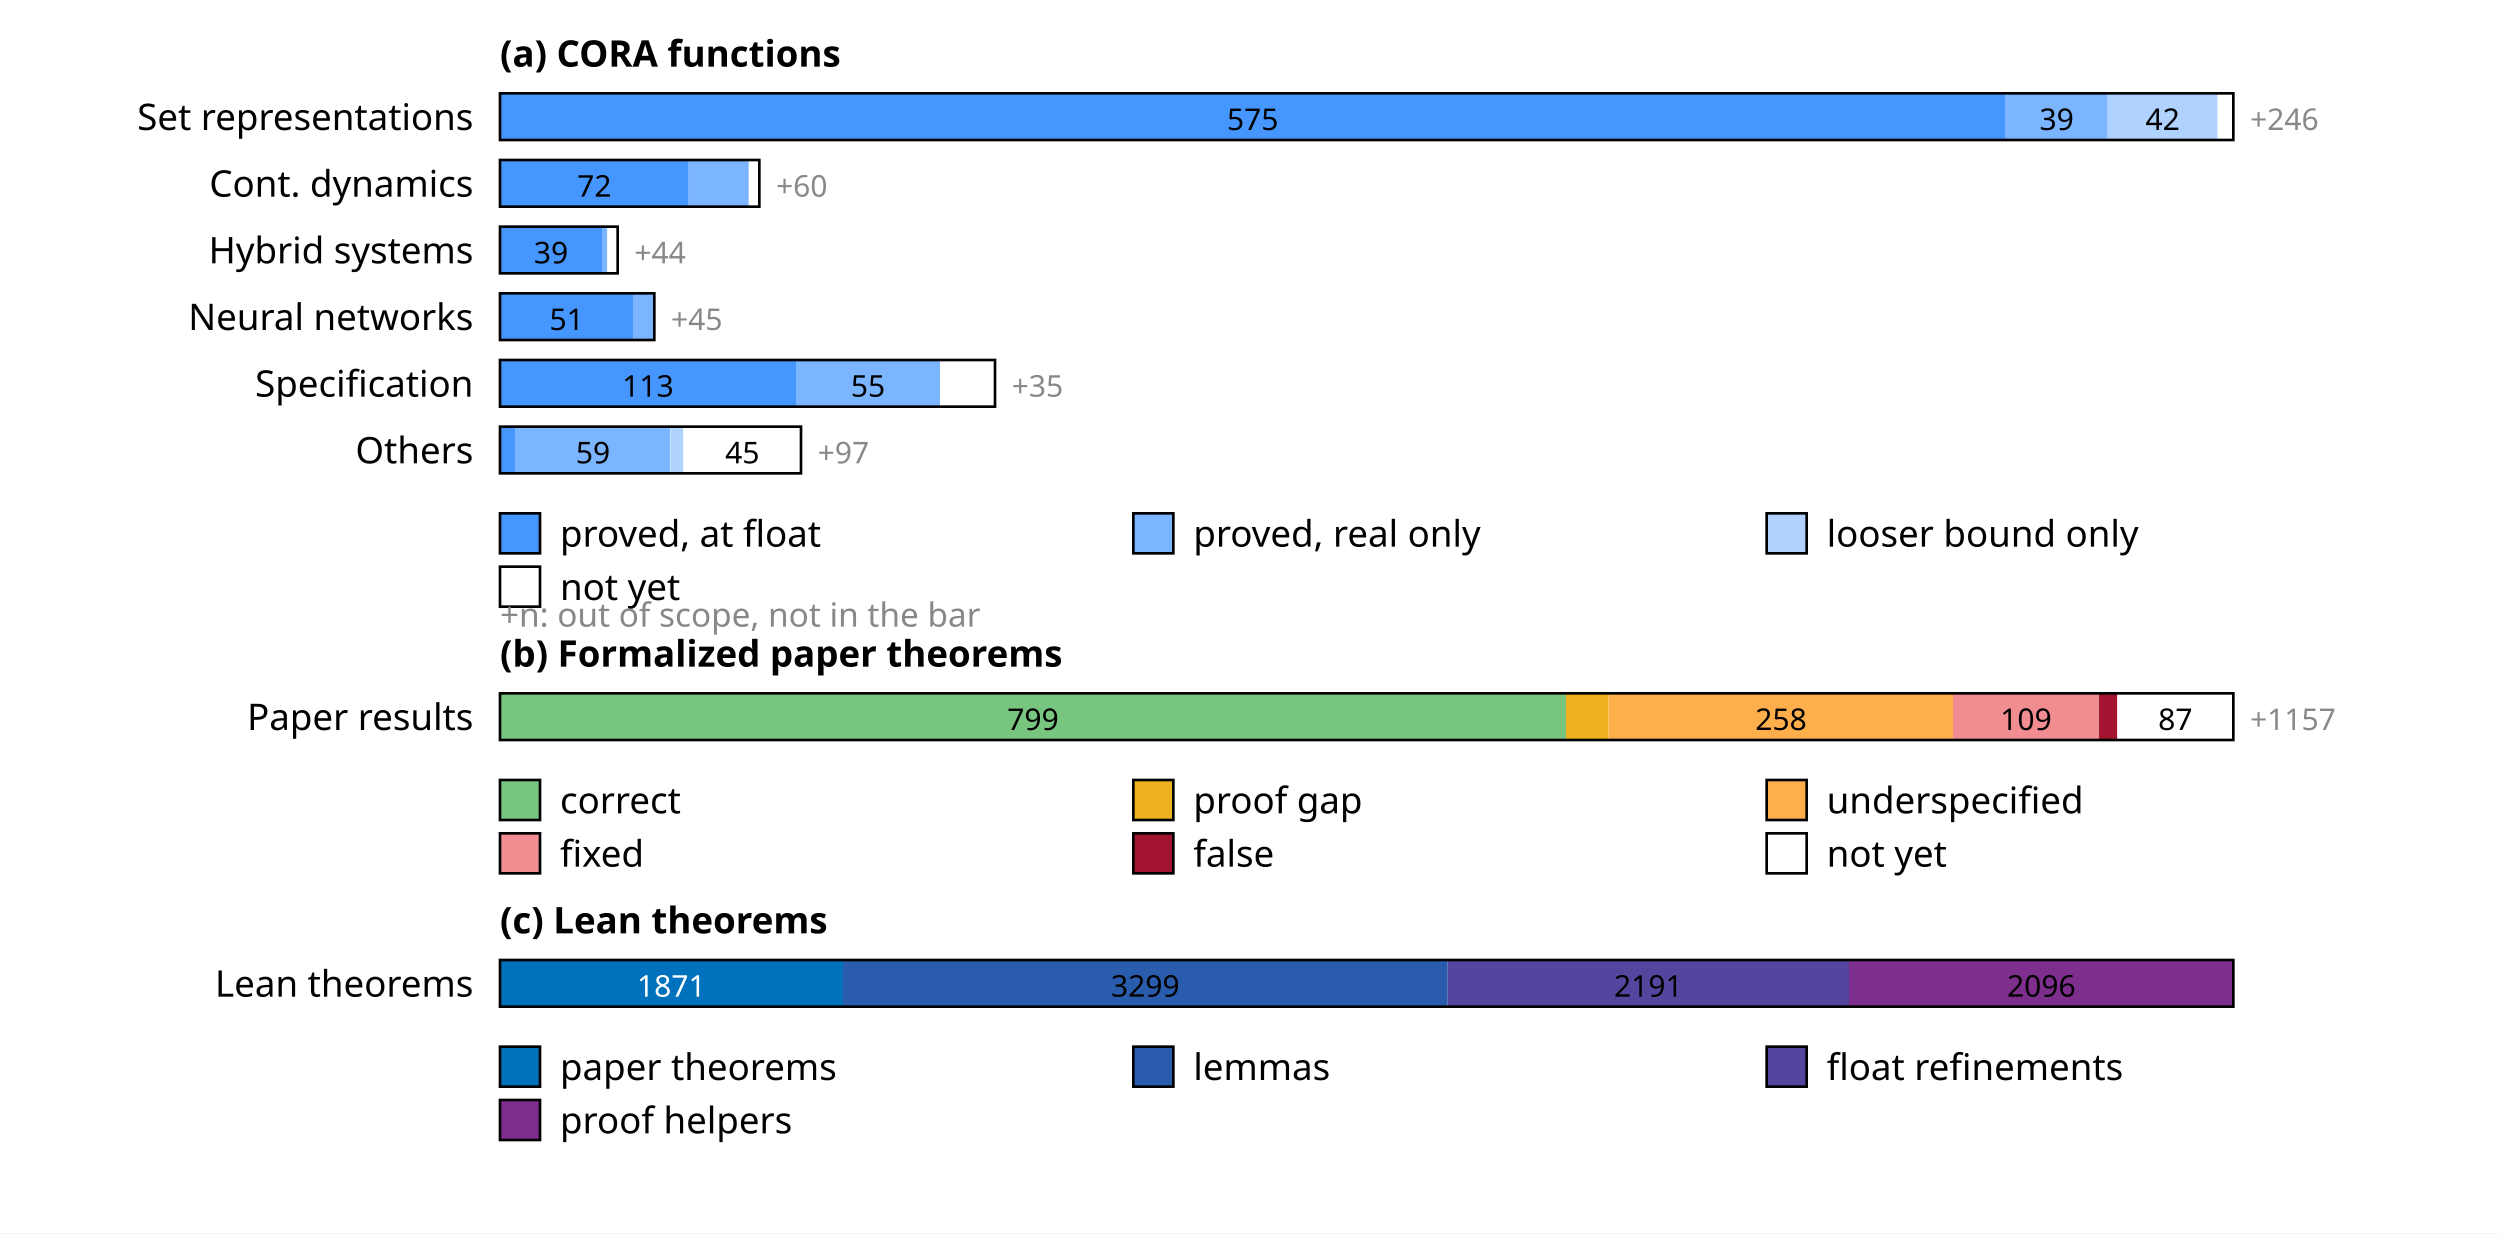
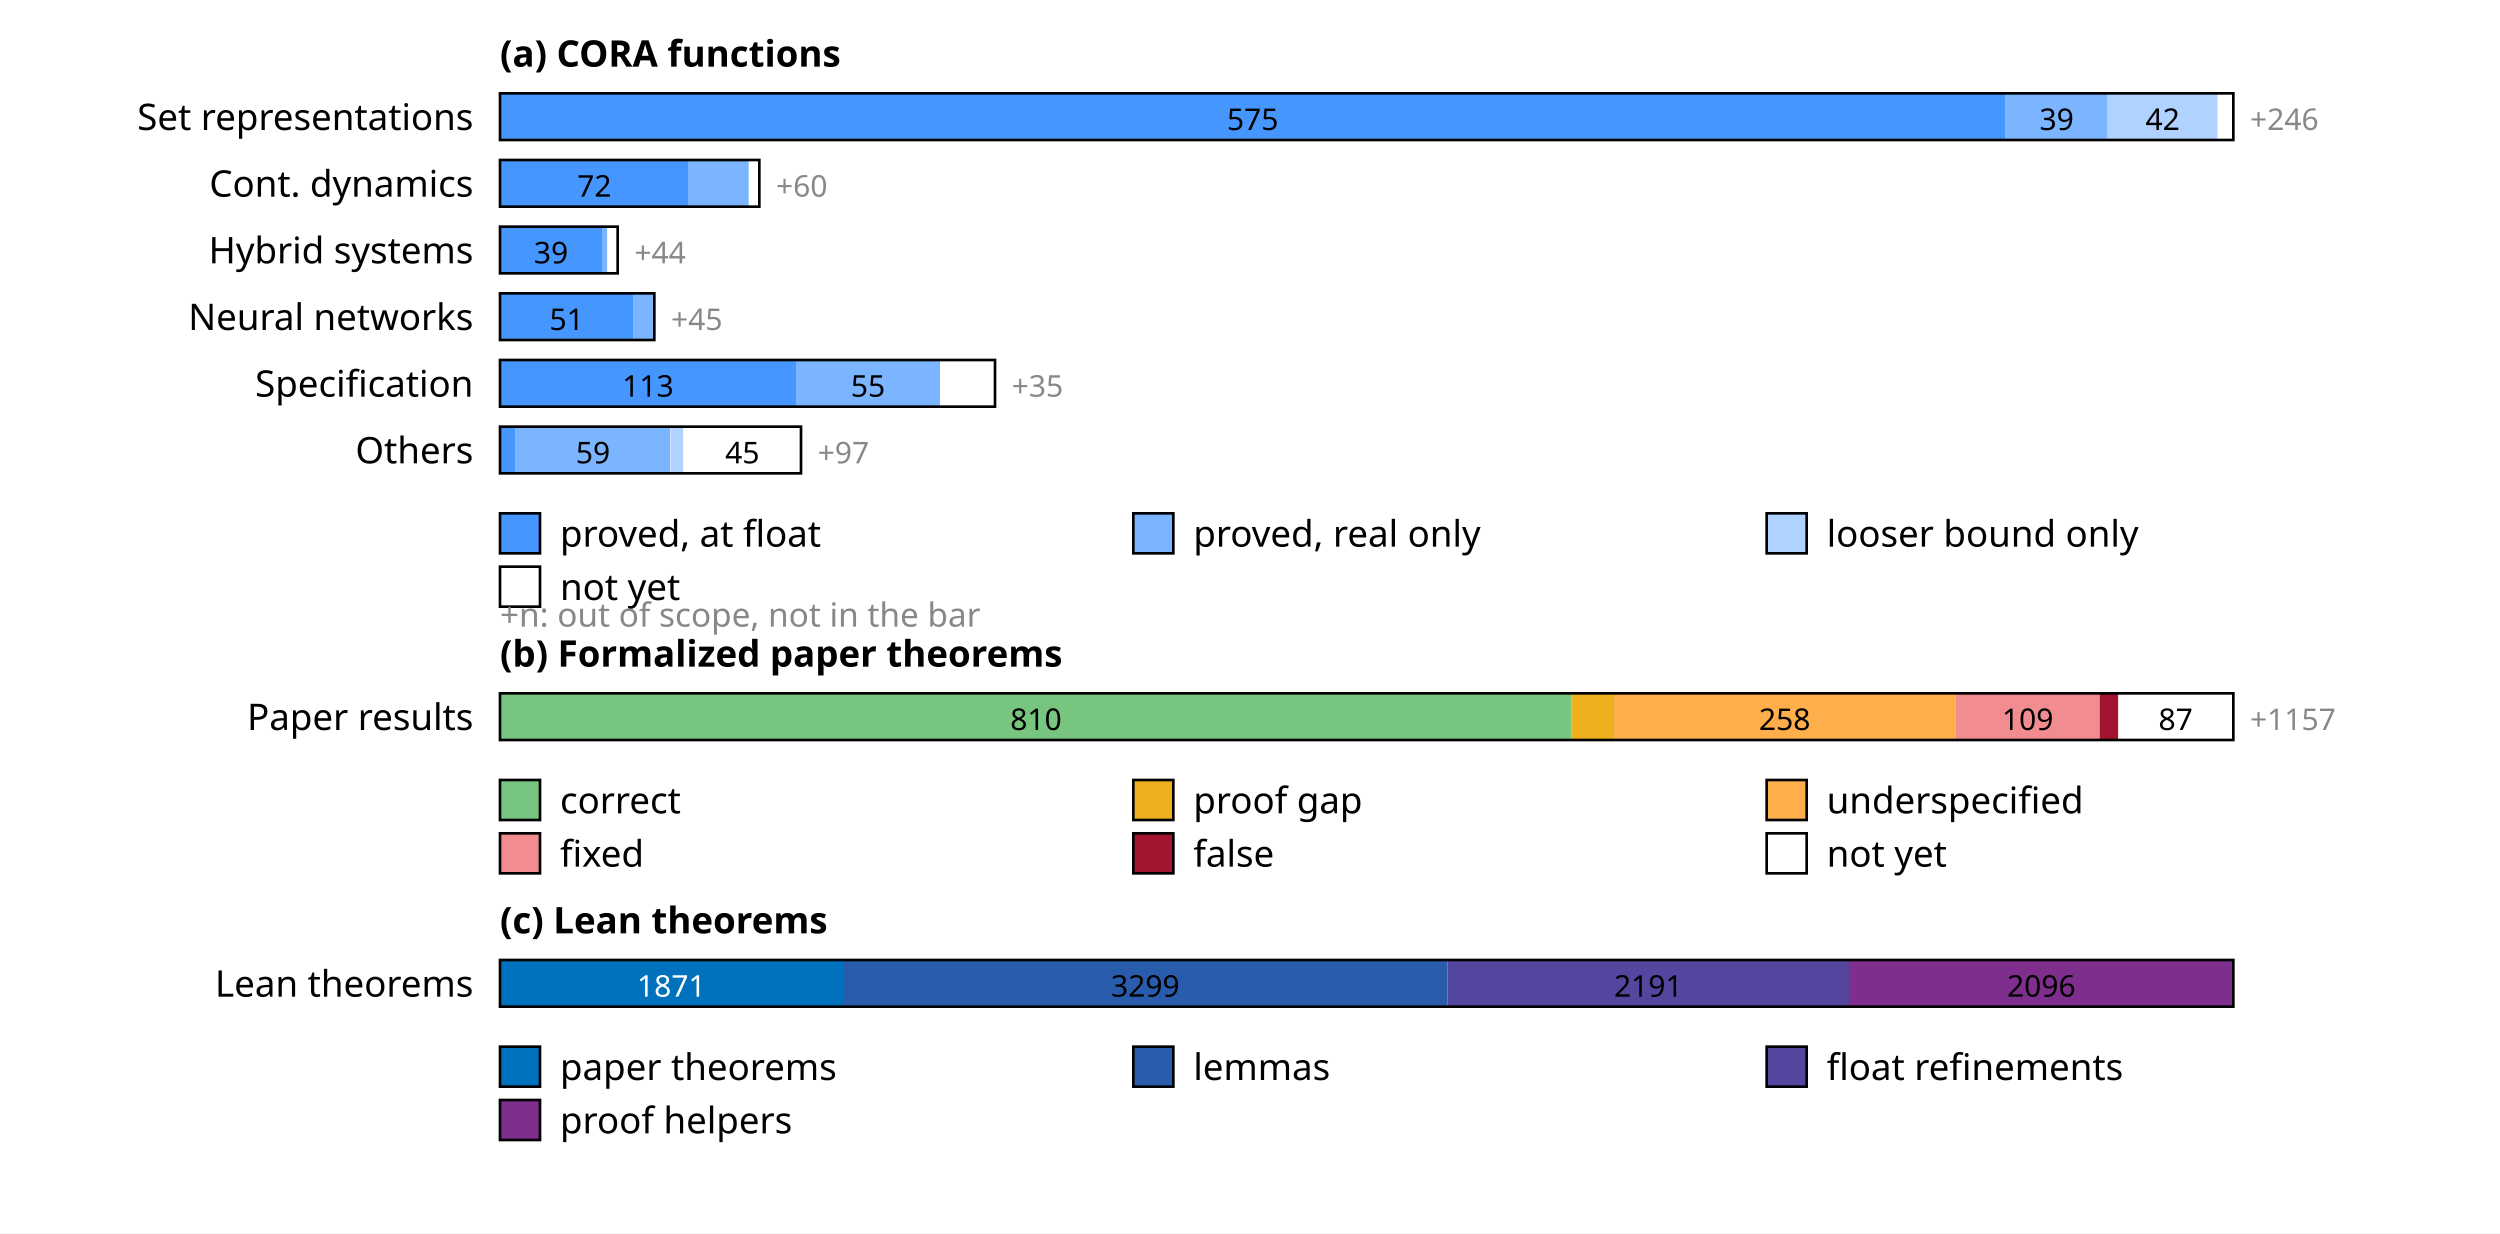
<svg xmlns="http://www.w3.org/2000/svg" width="750" height="370" font-family="sans-serif" font-size="11">
  <rect width="100%" height="100%" fill="white" />
  <text x="150" y="20" font-weight="bold">(a) CORA functions</text>
  <text x="142" y="39" text-anchor="end">Set representations</text>
  <rect x="150.0" y="28" width="451.7" height="14" fill="rgb(69,150,255)" />
  <text x="375.8" y="39" text-anchor="middle" font-size="9" fill="#000">575</text>
  <rect x="601.7" y="28" width="30.6" height="14" fill="rgb(123,180,255)" />
  <text x="617.0" y="39" text-anchor="middle" font-size="9" fill="#000">39</text>
  <rect x="632.3" y="28" width="33.0" height="14" fill="rgb(176,210,255)" />
  <text x="648.8" y="39" text-anchor="middle" font-size="9" fill="#000">42</text>
  <rect x="665.3" y="28" width="4.7" height="14" fill="rgb(255,255,255)" />
  <rect x="150" y="28" width="520.0" height="14" fill="none" stroke="#000" stroke-width="0.8" />
  <text x="675.0" y="39" font-size="9" fill="#888">+246</text>
  <text x="142" y="59" text-anchor="end">Cont. dynamics</text>
  <rect x="150.0" y="48" width="56.6" height="14" fill="rgb(69,150,255)" />
  <text x="178.3" y="59" text-anchor="middle" font-size="9" fill="#000">72</text>
  <rect x="206.6" y="48" width="18.1" height="14" fill="rgb(123,180,255)" />
  <rect x="224.6" y="48" width="3.1" height="14" fill="rgb(255,255,255)" />
  <rect x="150" y="48" width="77.8" height="14" fill="none" stroke="#000" stroke-width="0.8" />
  <text x="232.8" y="59" font-size="9" fill="#888">+60</text>
  <text x="142" y="79" text-anchor="end">Hybrid systems</text>
  <rect x="150.0" y="68" width="30.6" height="14" fill="rgb(69,150,255)" />
  <text x="165.3" y="79" text-anchor="middle" font-size="9" fill="#000">39</text>
  <rect x="180.6" y="68" width="1.6" height="14" fill="rgb(123,180,255)" />
  <rect x="182.2" y="68" width="3.1" height="14" fill="rgb(255,255,255)" />
  <rect x="150" y="68" width="35.3" height="14" fill="none" stroke="#000" stroke-width="0.8" />
  <text x="190.3" y="79" font-size="9" fill="#888">+44</text>
  <text x="142" y="99" text-anchor="end">Neural networks</text>
  <rect x="150.0" y="88" width="40.1" height="14" fill="rgb(69,150,255)" />
  <text x="170.0" y="99" text-anchor="middle" font-size="9" fill="#000">51</text>
  <rect x="190.1" y="88" width="6.3" height="14" fill="rgb(123,180,255)" />
  <rect x="150" y="88" width="46.3" height="14" fill="none" stroke="#000" stroke-width="0.8" />
  <text x="201.3" y="99" font-size="9" fill="#888">+45</text>
  <text x="142" y="119" text-anchor="end">Specification</text>
  <rect x="150.0" y="108" width="88.8" height="14" fill="rgb(69,150,255)" />
  <text x="194.4" y="119" text-anchor="middle" font-size="9" fill="#000">113</text>
  <rect x="238.8" y="108" width="43.2" height="14" fill="rgb(123,180,255)" />
  <text x="260.4" y="119" text-anchor="middle" font-size="9" fill="#000">55</text>
  <rect x="282.0" y="108" width="16.5" height="14" fill="rgb(255,255,255)" />
  <rect x="150" y="108" width="148.5" height="14" fill="none" stroke="#000" stroke-width="0.8" />
  <text x="303.5" y="119" font-size="9" fill="#888">+35</text>
  <text x="142" y="139" text-anchor="end">Others</text>
  <rect x="150.0" y="128" width="4.7" height="14" fill="rgb(69,150,255)" />
  <rect x="154.7" y="128" width="46.3" height="14" fill="rgb(123,180,255)" />
  <text x="177.9" y="139" text-anchor="middle" font-size="9" fill="#000">59</text>
  <rect x="201.1" y="128" width="3.9" height="14" fill="rgb(176,210,255)" />
  <rect x="205.0" y="128" width="35.3" height="14" fill="rgb(255,255,255)" />
  <text x="222.7" y="139" text-anchor="middle" font-size="9" fill="#000">45</text>
  <rect x="150" y="128" width="90.3" height="14" fill="none" stroke="#000" stroke-width="0.8" />
  <text x="245.3" y="139" font-size="9" fill="#888">+97</text>
  <rect x="150" y="154" width="12" height="12" fill="rgb(69,150,255)" stroke="#000" stroke-width="0.8" />
  <text x="168" y="164">proved, at float</text>
  <rect x="340" y="154" width="12" height="12" fill="rgb(123,180,255)" stroke="#000" stroke-width="0.8" />
  <text x="358" y="164">proved, real only</text>
  <rect x="530" y="154" width="12" height="12" fill="rgb(176,210,255)" stroke="#000" stroke-width="0.8" />
  <text x="548" y="164">looser bound only</text>
  <rect x="150" y="170" width="12" height="12" fill="rgb(255,255,255)" stroke="#000" stroke-width="0.8" />
  <text x="168" y="180">not yet</text>
  <text x="150" y="188" font-size="10" fill="#888">+n: out of scope, not in the bar</text>
  <text x="150" y="200" font-weight="bold">(b) Formalized paper theorems</text>
  <text x="142" y="219" text-anchor="end">Paper results</text>
-   <rect x="150.0" y="208" width="319.8" height="14" fill="rgb(120,197,127)" />
-   <text x="309.9" y="219" text-anchor="middle" font-size="9" fill="#000">799</text>
-   <rect x="469.8" y="208" width="12.8" height="14" fill="rgb(237,177,32)" />
-   <rect x="482.7" y="208" width="103.3" height="14" fill="rgb(255,174,76)" />
-   <text x="534.3" y="219" text-anchor="middle" font-size="9" fill="#000">258</text>
-   <rect x="585.9" y="208" width="43.6" height="14" fill="rgb(241,141,145)" />
-   <text x="607.8" y="219" text-anchor="middle" font-size="9" fill="#000">109</text>
-   <rect x="629.6" y="208" width="5.6" height="14" fill="rgb(162,20,47)" />
-   <rect x="635.2" y="208" width="34.8" height="14" fill="rgb(255,255,255)" />
-   <text x="652.6" y="219" text-anchor="middle" font-size="9" fill="#000">87</text>
+   <rect x="150.0" y="208" width="321.5" height="14" fill="rgb(120,197,127)" />
+   <text x="310.8" y="219" text-anchor="middle" font-size="9" fill="#000">810</text>
+   <rect x="471.5" y="208" width="12.7" height="14" fill="rgb(237,177,32)" />
+   <rect x="484.2" y="208" width="102.4" height="14" fill="rgb(255,174,76)" />
+   <text x="535.4" y="219" text-anchor="middle" font-size="9" fill="#000">258</text>
+   <rect x="586.6" y="208" width="43.3" height="14" fill="rgb(241,141,145)" />
+   <text x="608.3" y="219" text-anchor="middle" font-size="9" fill="#000">109</text>
+   <rect x="629.9" y="208" width="5.6" height="14" fill="rgb(162,20,47)" />
+   <rect x="635.5" y="208" width="34.5" height="14" fill="rgb(255,255,255)" />
+   <text x="652.7" y="219" text-anchor="middle" font-size="9" fill="#000">87</text>
  <rect x="150" y="208" width="520.0" height="14" fill="none" stroke="#000" stroke-width="0.8" />
  <text x="675.0" y="219" font-size="9" fill="#888">+1157</text>
  <rect x="150" y="234" width="12" height="12" fill="rgb(120,197,127)" stroke="#000" stroke-width="0.8" />
  <text x="168" y="244">correct</text>
  <rect x="340" y="234" width="12" height="12" fill="rgb(237,177,32)" stroke="#000" stroke-width="0.8" />
  <text x="358" y="244">proof gap</text>
  <rect x="530" y="234" width="12" height="12" fill="rgb(255,174,76)" stroke="#000" stroke-width="0.8" />
  <text x="548" y="244">underspecified</text>
  <rect x="150" y="250" width="12" height="12" fill="rgb(241,141,145)" stroke="#000" stroke-width="0.8" />
  <text x="168" y="260">fixed</text>
  <rect x="340" y="250" width="12" height="12" fill="rgb(162,20,47)" stroke="#000" stroke-width="0.8" />
  <text x="358" y="260">false</text>
  <rect x="530" y="250" width="12" height="12" fill="rgb(255,255,255)" stroke="#000" stroke-width="0.8" />
  <text x="548" y="260">not yet</text>
  <text x="150" y="280" font-weight="bold">(c) Lean theorems</text>
  <text x="142" y="299" text-anchor="end">Lean theorems</text>
  <rect x="150.0" y="288" width="102.9" height="14" fill="rgb(0,114,189)" />
  <text x="201.4" y="299" text-anchor="middle" font-size="9" fill="#fff">1871</text>
  <rect x="252.9" y="288" width="181.4" height="14" fill="rgb(42,92,173)" />
  <text x="343.6" y="299" text-anchor="middle" font-size="9" fill="#000">3299</text>
  <rect x="434.3" y="288" width="120.5" height="14" fill="rgb(84,69,158)" />
  <text x="494.5" y="299" text-anchor="middle" font-size="9" fill="#000">2191</text>
  <rect x="554.7" y="288" width="115.3" height="14" fill="rgb(126,47,142)" />
  <text x="612.4" y="299" text-anchor="middle" font-size="9" fill="#000">2096</text>
  <rect x="150" y="288" width="520.0" height="14" fill="none" stroke="#000" stroke-width="0.8" />
  <rect x="150" y="314" width="12" height="12" fill="rgb(0,114,189)" stroke="#000" stroke-width="0.8" />
  <text x="168" y="324">paper theorems</text>
  <rect x="340" y="314" width="12" height="12" fill="rgb(42,92,173)" stroke="#000" stroke-width="0.8" />
  <text x="358" y="324">lemmas</text>
  <rect x="530" y="314" width="12" height="12" fill="rgb(84,69,158)" stroke="#000" stroke-width="0.8" />
  <text x="548" y="324">float refinements</text>
  <rect x="150" y="330" width="12" height="12" fill="rgb(126,47,142)" stroke="#000" stroke-width="0.8" />
  <text x="168" y="340">proof helpers</text>
</svg>
